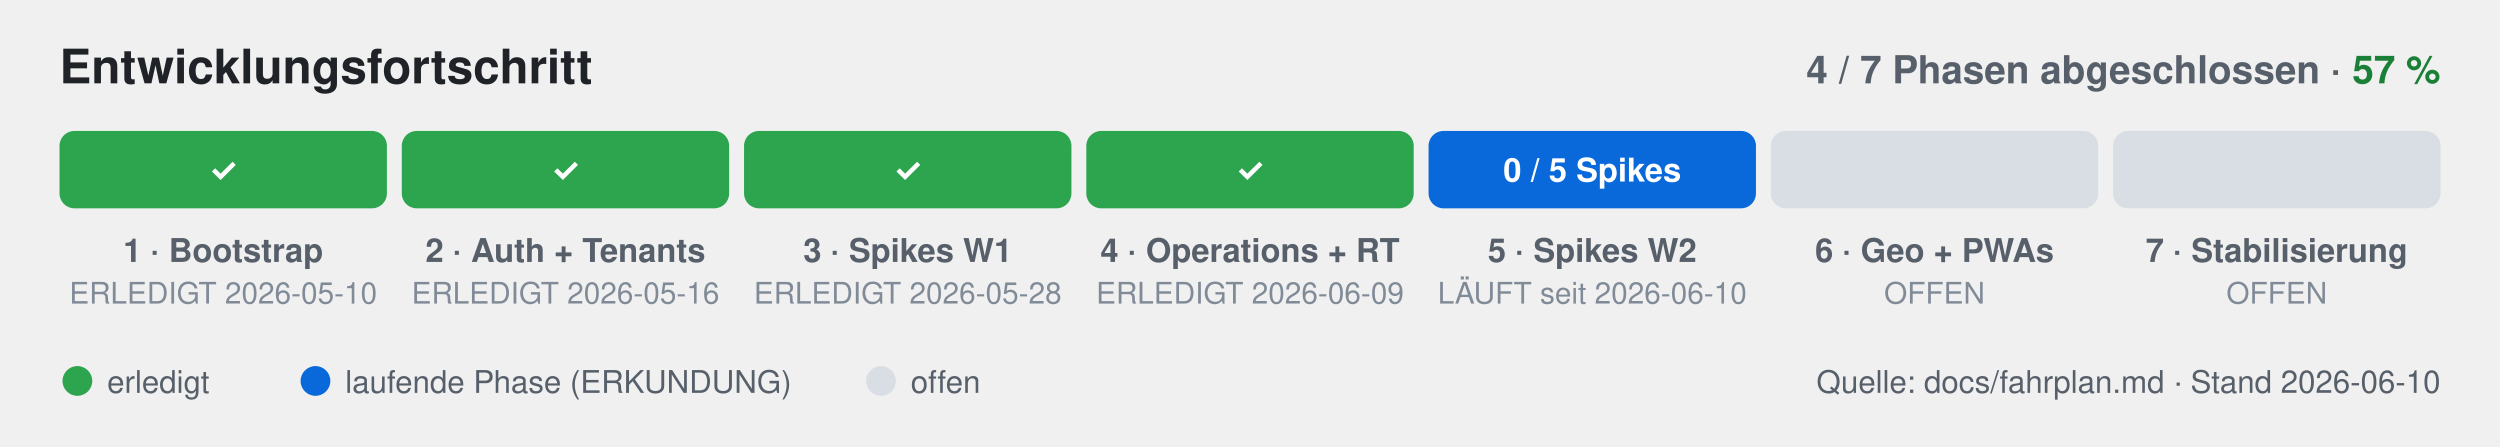
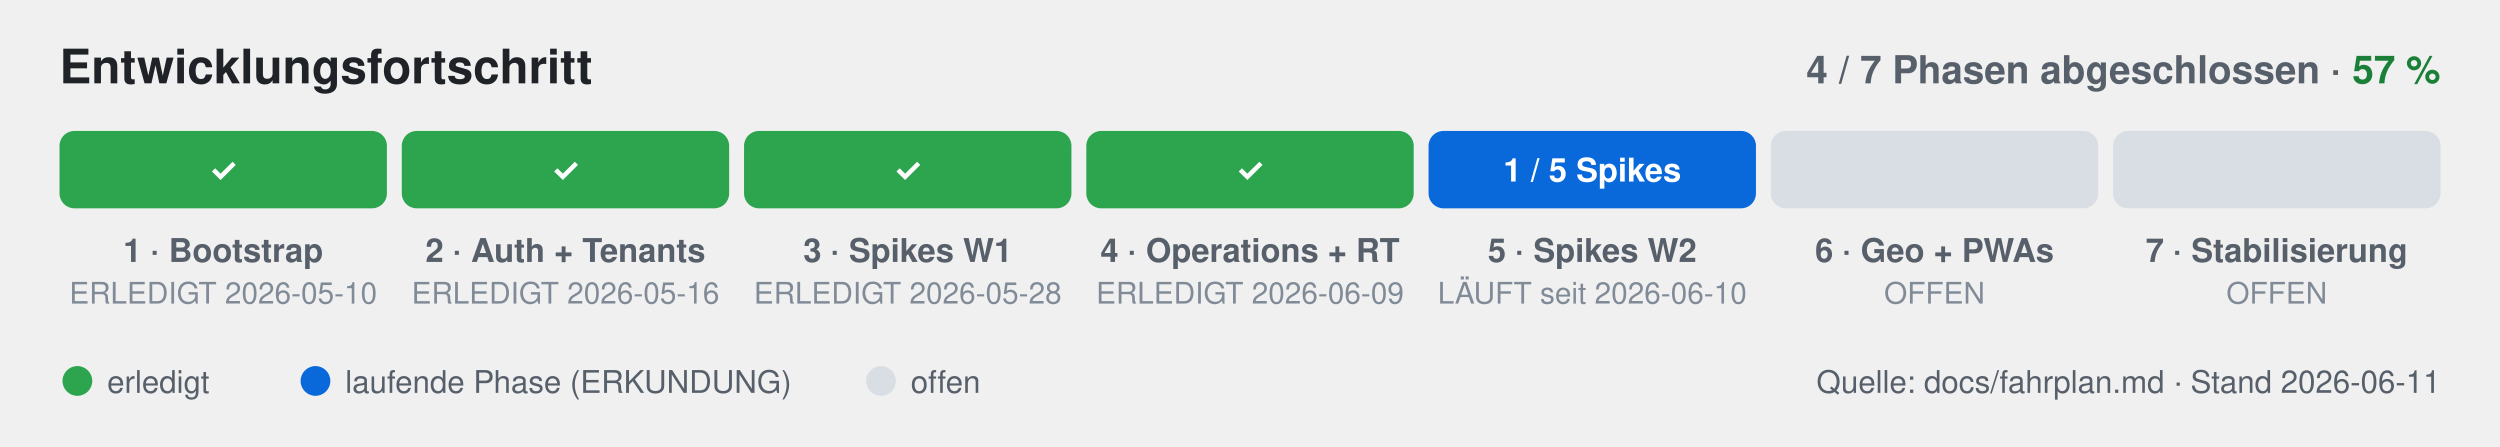
<svg xmlns="http://www.w3.org/2000/svg" width="840" height="150" viewBox="0 0 840 150" role="img" aria-label="Entwicklungsfortschritt: 4 von 7 Phasen abgeschlossen (57 Prozent), Phase 5 läuft">
  <style>
    text { font-family: -apple-system, "Segoe UI", Helvetica, Arial, sans-serif; }
    .title { font-size: 16px; font-weight: 600; fill: #1f2328; }
    .meta  { font-size: 13px; font-weight: 600; fill: #57606a; }
    .pct   { fill: #1a7f37; }
    .lbl   { font-size: 11px; font-weight: 600; fill: #57606a; }
    .sub   { font-size: 10px; fill: #818b98; }
    .seg-in { font-size: 11px; font-weight: 700; fill: #ffffff; }
    .open  { fill: #d8dee4; }
    .legend { font-size: 10.5px; fill: #57606a; }
    @media (prefers-color-scheme: dark) {
      .title { fill: #e6edf3; }
      .meta, .lbl, .legend { fill: #9198a1; }
      .sub { fill: #6e7681; }
      .pct { fill: #3fb950; }
      .open { fill: #30363d; }
    }
  </style>
  <defs>
    <linearGradient id="shine" x1="0" y1="0" x2="1" y2="0">
      <stop offset="0" stop-color="#ffffff" stop-opacity="0" />
      <stop offset="0.5" stop-color="#ffffff" stop-opacity="0.35" />
      <stop offset="1" stop-color="#ffffff" stop-opacity="0" />
    </linearGradient>
    <clipPath id="done-clip">
      <rect x="20" y="44" width="110" height="26" rx="5" />
      <rect x="135" y="44" width="110" height="26" rx="5" />
      <rect x="250" y="44" width="110" height="26" rx="5" />
      <rect x="365" y="44" width="110" height="26" rx="5" />
    </clipPath>
  </defs>
  <text class="title" x="20" y="28">Entwicklungsfortschritt</text>
  <text class="meta" x="820" y="28" text-anchor="end">4 / 7 Phasen abgeschlossen · <tspan class="pct">57 %</tspan>
  </text>
  <rect x="20" y="44" width="110" height="26" rx="5" fill="#2da44e" />
  <rect x="135" y="44" width="110" height="26" rx="5" fill="#2da44e" />
  <rect x="250" y="44" width="110" height="26" rx="5" fill="#2da44e" />
  <rect x="365" y="44" width="110" height="26" rx="5" fill="#2da44e" />
  <text class="seg-in" x="75" y="61" text-anchor="middle">✓</text>
  <text class="seg-in" x="190" y="61" text-anchor="middle">✓</text>
  <text class="seg-in" x="305" y="61" text-anchor="middle">✓</text>
  <text class="seg-in" x="420" y="61" text-anchor="middle">✓</text>
  <g clip-path="url(#done-clip)">
    <rect x="-160" y="44" width="160" height="26" fill="url(#shine)">
      <animateTransform attributeName="transform" type="translate" from="0 0" to="640 0" dur="3.2s" repeatCount="indefinite" />
    </rect>
  </g>
  <rect x="480" y="44" width="110" height="26" rx="5" fill="#0969da">
    <animate attributeName="opacity" values="1;0.55;1" dur="2.4s" repeatCount="indefinite" />
  </rect>
-   <text class="seg-in" x="535" y="61" text-anchor="middle">0 / 5 Spikes</text>
+   <text class="seg-in" x="535" y="61" text-anchor="middle">1 / 5 Spikes</text>
  <rect class="open" x="595" y="44" width="110" height="26" rx="5" />
  <rect class="open" x="710" y="44" width="110" height="26" rx="5" />
  <text class="lbl" x="75" y="88" text-anchor="middle">1 · Bootstrap</text>
  <text class="lbl" x="190" y="88" text-anchor="middle">2 · Auth + Tenants</text>
  <text class="lbl" x="305" y="88" text-anchor="middle">3 · Spikes W1</text>
  <text class="lbl" x="420" y="88" text-anchor="middle">4 · Operations + RT</text>
  <text class="lbl" x="535" y="88" text-anchor="middle">5 · Spikes W2</text>
  <text class="lbl" x="650" y="88" text-anchor="middle">6 · Geo + PWAs</text>
  <text class="lbl" x="765" y="88" text-anchor="middle">7 · Stabilisierung</text>
  <text class="sub" x="75" y="102" text-anchor="middle">ERLEDIGT 2026-05-10</text>
  <text class="sub" x="190" y="102" text-anchor="middle">ERLEDIGT 2026-05-16</text>
  <text class="sub" x="305" y="102" text-anchor="middle">ERLEDIGT 2026-05-28</text>
  <text class="sub" x="420" y="102" text-anchor="middle">ERLEDIGT 2026-06-09</text>
  <text class="sub" x="535" y="102" text-anchor="middle">LÄUFT seit 2026-06-10</text>
  <text class="sub" x="650" y="102" text-anchor="middle">OFFEN</text>
  <text class="sub" x="765" y="102" text-anchor="middle">OFFEN</text>
  <circle cx="26" cy="128" r="5" fill="#2da44e" />
  <text class="legend" x="36" y="132">erledigt</text>
  <circle cx="106" cy="128" r="5" fill="#0969da">
    <animate attributeName="opacity" values="1;0.55;1" dur="2.4s" repeatCount="indefinite" />
  </circle>
  <text class="legend" x="116" y="132">laufende Phase (ERKUNDUNG)</text>
  <circle class="open" cx="296" cy="128" r="5" />
  <text class="legend" x="306" y="132">offen</text>
-   <text class="legend" x="820" y="132" text-anchor="end">Quelle: docs/fahrplan.md · Stand 2026-06-10</text>
+   <text class="legend" x="820" y="132" text-anchor="end">Quelle: docs/fahrplan.md · Stand 2026-06-11</text>
</svg>
